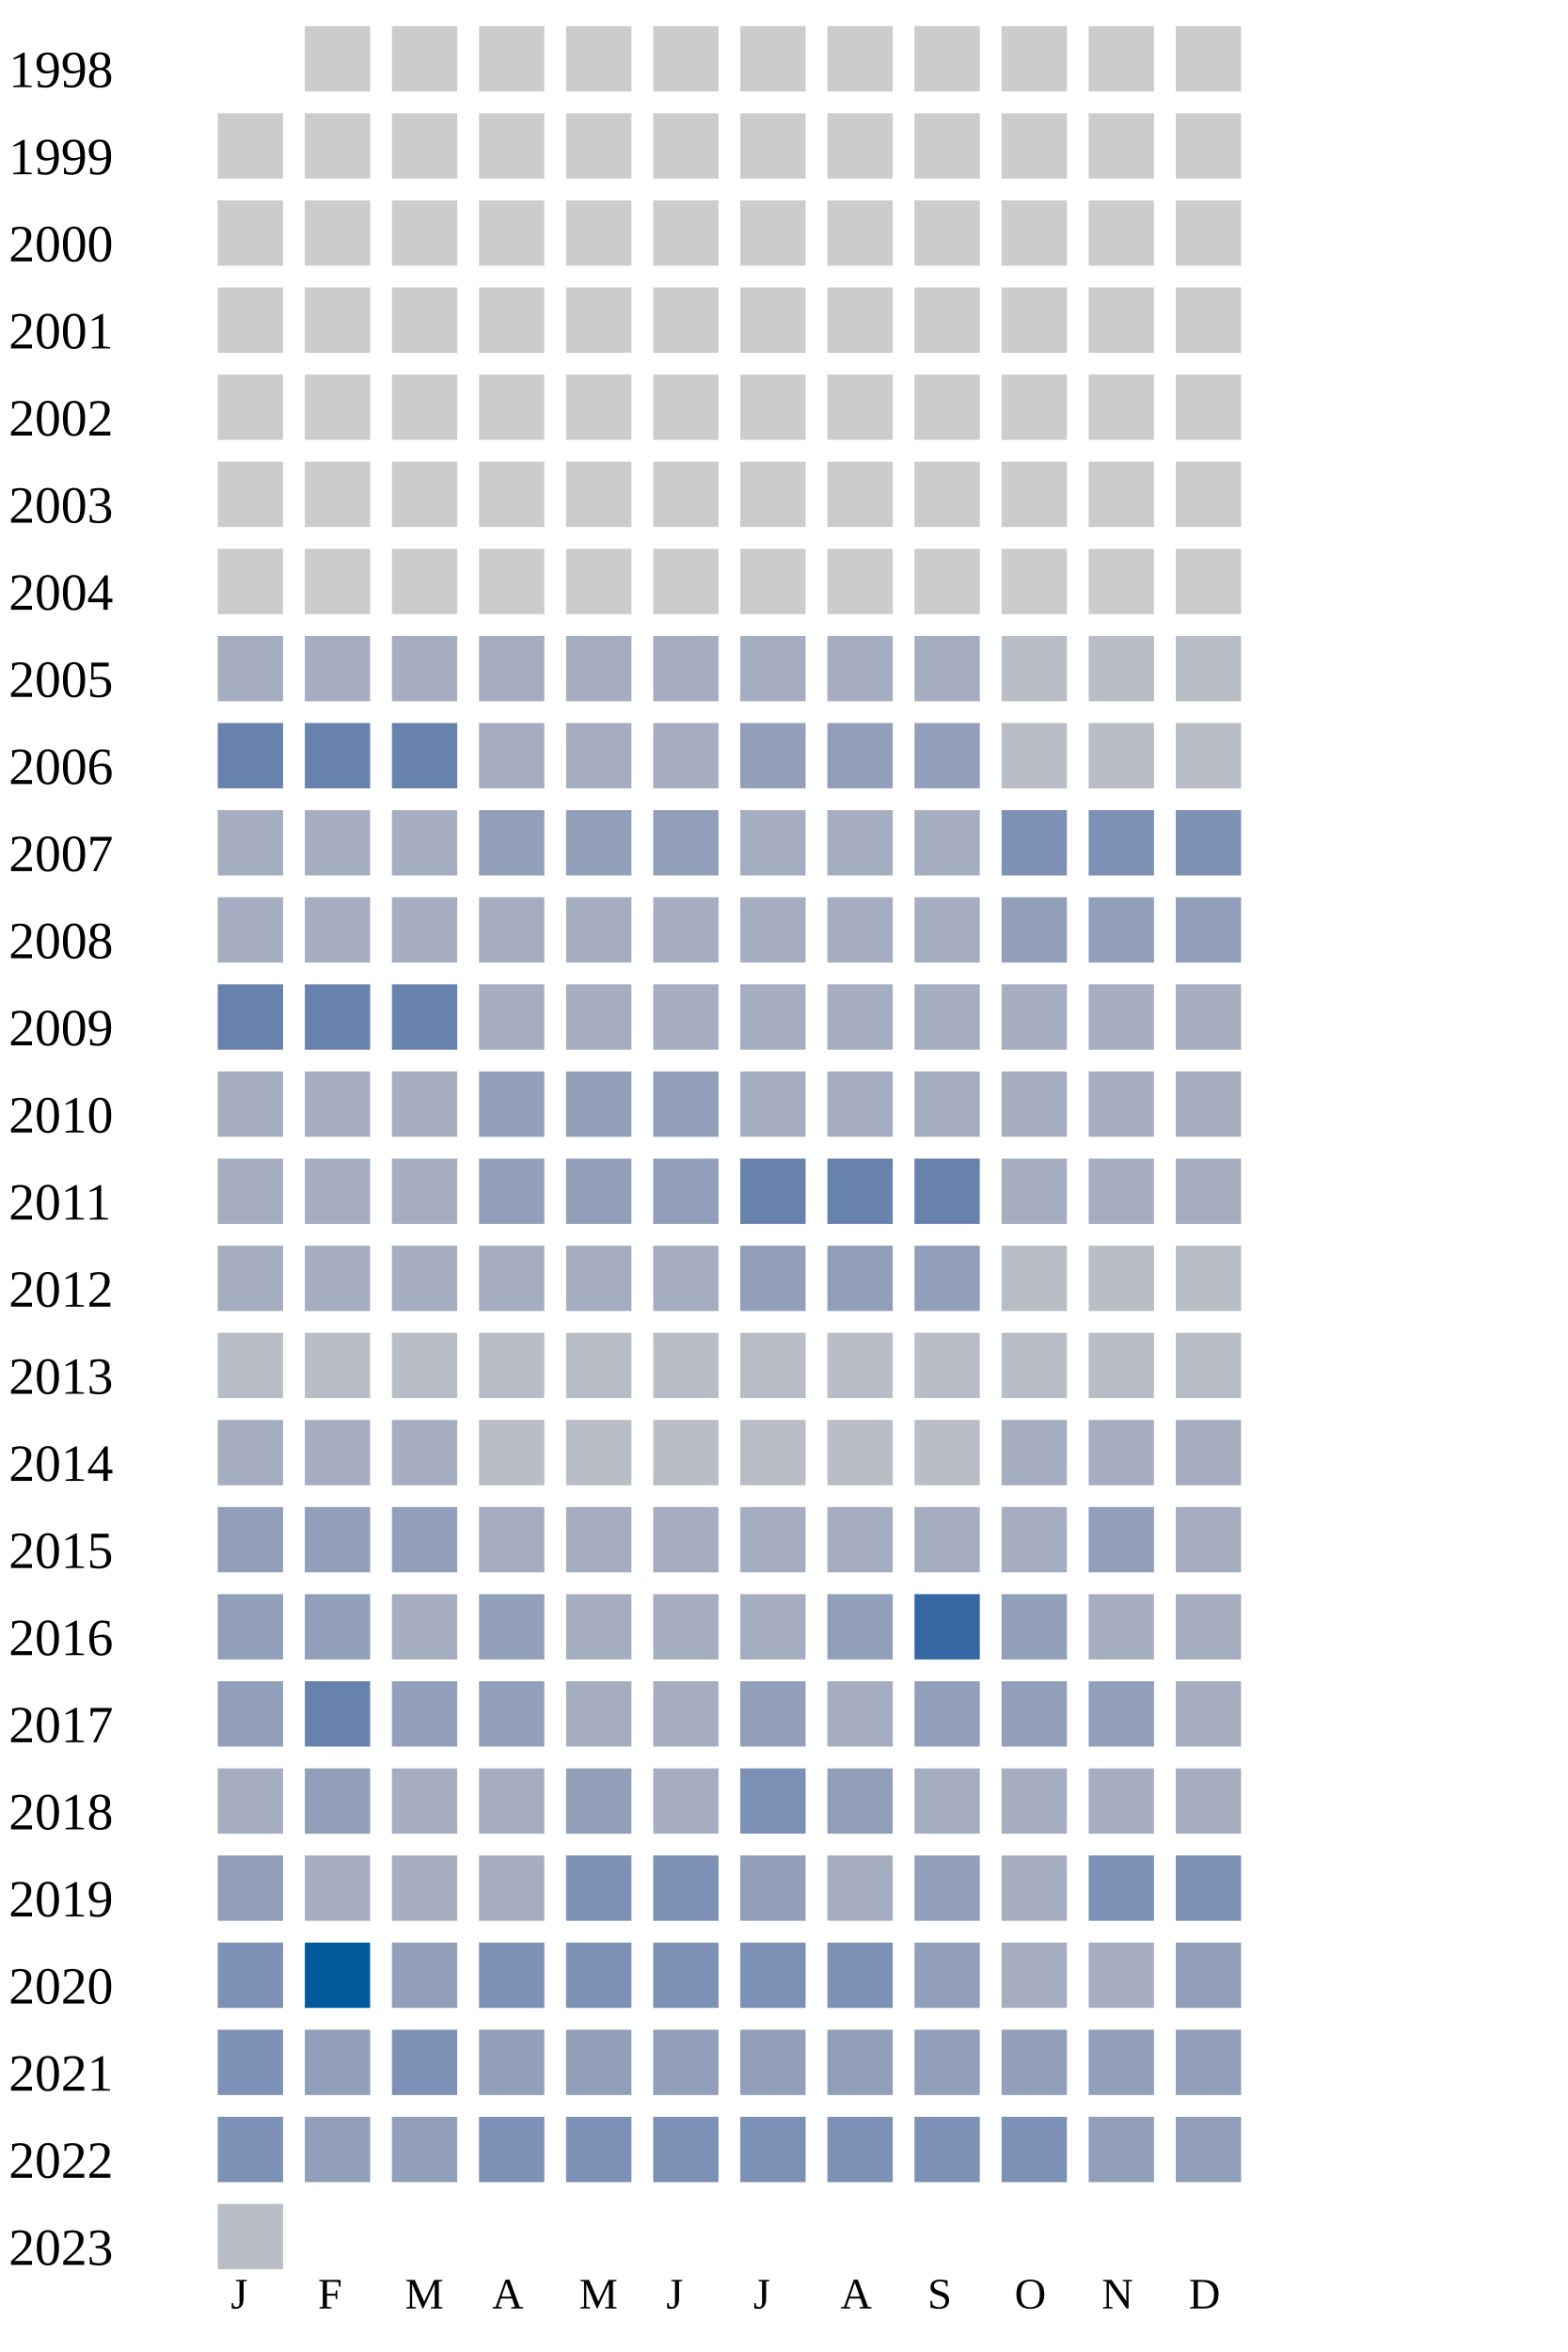
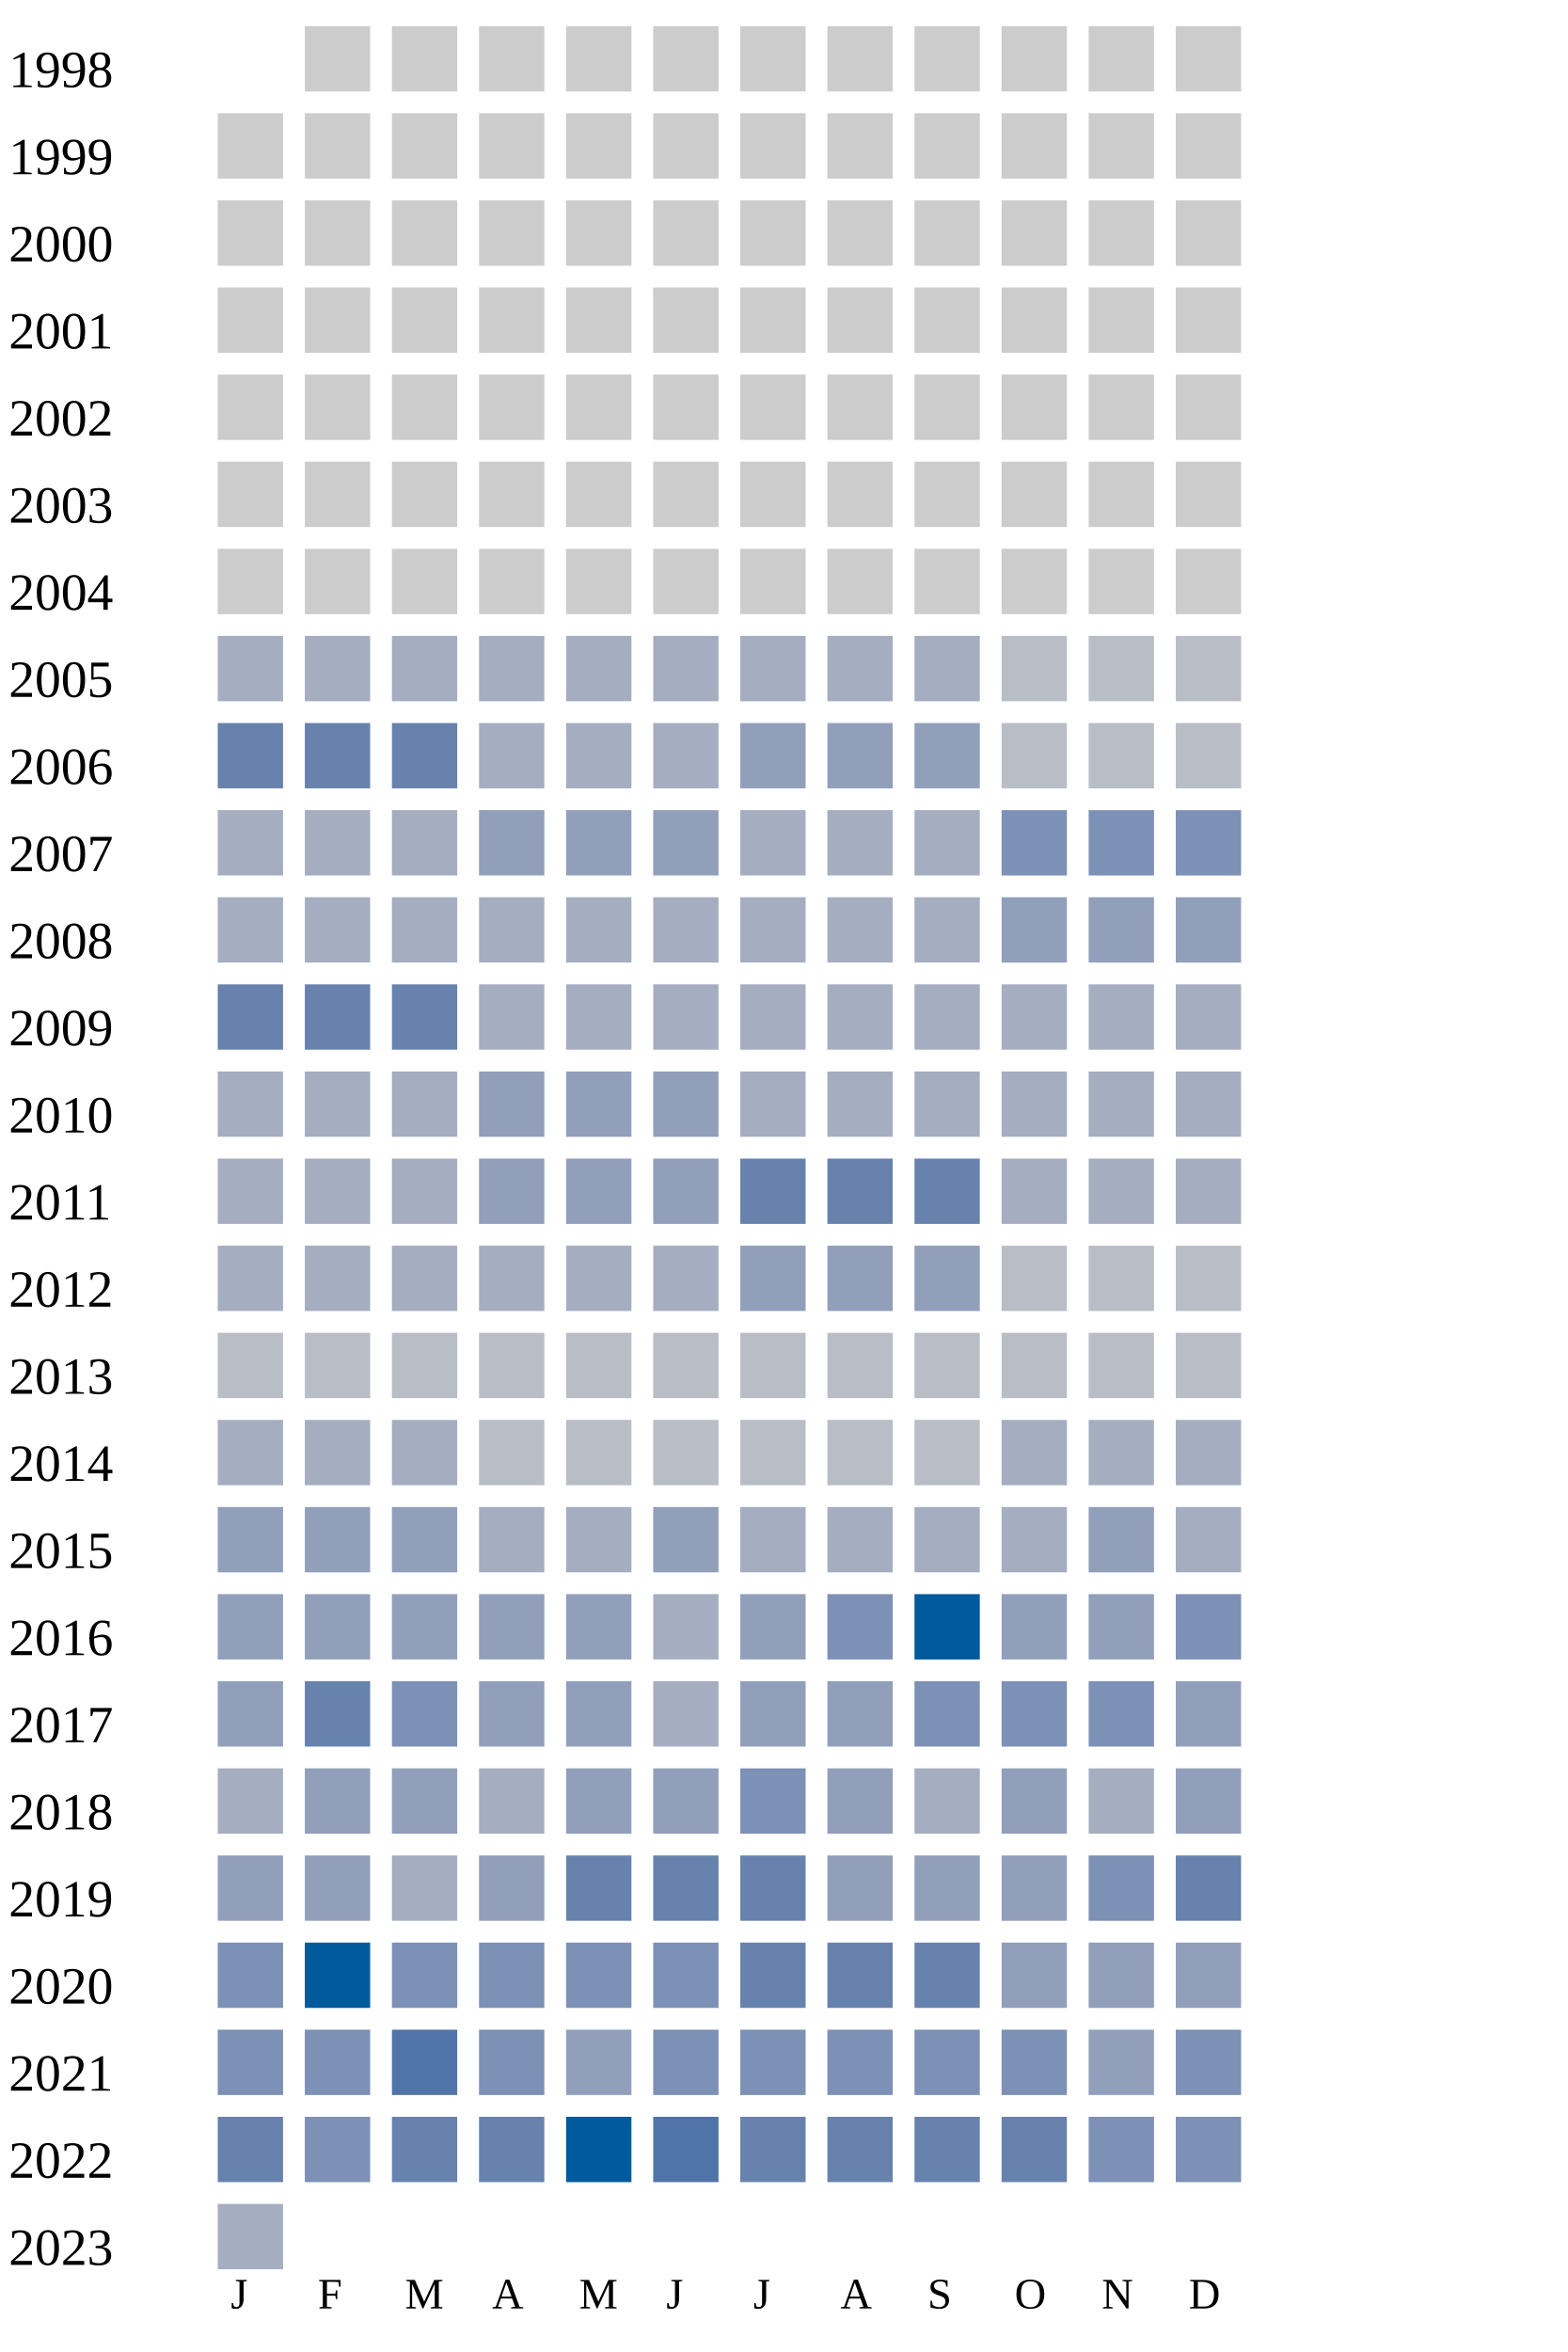
<svg xmlns="http://www.w3.org/2000/svg" width="360" height="540">
  <g transform="translate(0 0)">
    <text x="2" y="20">1998</text>
    <rect x="70" y="6" width="15" height="15" fill="#cccccc" />
    <rect x="90" y="6" width="15" height="15" fill="#cccccc" />
    <rect x="110" y="6" width="15" height="15" fill="#cccccc" />
    <rect x="130" y="6" width="15" height="15" fill="#cccccc" />
    <rect x="150" y="6" width="15" height="15" fill="#cccccc" />
    <rect x="170" y="6" width="15" height="15" fill="#cccccc" />
    <rect x="190" y="6" width="15" height="15" fill="#cccccc" />
    <rect x="210" y="6" width="15" height="15" fill="#cccccc" />
    <rect x="230" y="6" width="15" height="15" fill="#cccccc" />
    <rect x="250" y="6" width="15" height="15" fill="#cccccc" />
    <rect x="270" y="6" width="15" height="15" fill="#cccccc" />
  </g>
  <g transform="translate(0 20)">
    <text x="2" y="20">1999</text>
    <rect x="50" y="6" width="15" height="15" fill="#cccccc" />
    <rect x="70" y="6" width="15" height="15" fill="#cccccc" />
    <rect x="90" y="6" width="15" height="15" fill="#cccccc" />
    <rect x="110" y="6" width="15" height="15" fill="#cccccc" />
    <rect x="130" y="6" width="15" height="15" fill="#cccccc" />
    <rect x="150" y="6" width="15" height="15" fill="#cccccc" />
    <rect x="170" y="6" width="15" height="15" fill="#cccccc" />
    <rect x="190" y="6" width="15" height="15" fill="#cccccc" />
    <rect x="210" y="6" width="15" height="15" fill="#cccccc" />
    <rect x="230" y="6" width="15" height="15" fill="#cccccc" />
    <rect x="250" y="6" width="15" height="15" fill="#cccccc" />
    <rect x="270" y="6" width="15" height="15" fill="#cccccc" />
  </g>
  <g transform="translate(0 40)">
    <text x="2" y="20">2000</text>
    <rect x="50" y="6" width="15" height="15" fill="#cccccc" />
    <rect x="70" y="6" width="15" height="15" fill="#cccccc" />
    <rect x="90" y="6" width="15" height="15" fill="#cccccc" />
    <rect x="110" y="6" width="15" height="15" fill="#cccccc" />
    <rect x="130" y="6" width="15" height="15" fill="#cccccc" />
    <rect x="150" y="6" width="15" height="15" fill="#cccccc" />
    <rect x="170" y="6" width="15" height="15" fill="#cccccc" />
    <rect x="190" y="6" width="15" height="15" fill="#cccccc" />
    <rect x="210" y="6" width="15" height="15" fill="#cccccc" />
    <rect x="230" y="6" width="15" height="15" fill="#cccccc" />
    <rect x="250" y="6" width="15" height="15" fill="#cccccc" />
    <rect x="270" y="6" width="15" height="15" fill="#cccccc" />
  </g>
  <g transform="translate(0 60)">
    <text x="2" y="20">2001</text>
    <rect x="50" y="6" width="15" height="15" fill="#cccccc" />
    <rect x="70" y="6" width="15" height="15" fill="#cccccc" />
    <rect x="90" y="6" width="15" height="15" fill="#cccccc" />
    <rect x="110" y="6" width="15" height="15" fill="#cccccc" />
    <rect x="130" y="6" width="15" height="15" fill="#cccccc" />
    <rect x="150" y="6" width="15" height="15" fill="#cccccc" />
    <rect x="170" y="6" width="15" height="15" fill="#cccccc" />
    <rect x="190" y="6" width="15" height="15" fill="#cccccc" />
    <rect x="210" y="6" width="15" height="15" fill="#cccccc" />
    <rect x="230" y="6" width="15" height="15" fill="#cccccc" />
    <rect x="250" y="6" width="15" height="15" fill="#cccccc" />
    <rect x="270" y="6" width="15" height="15" fill="#cccccc" />
  </g>
  <g transform="translate(0 80)">
    <text x="2" y="20">2002</text>
    <rect x="50" y="6" width="15" height="15" fill="#cccccc" />
    <rect x="70" y="6" width="15" height="15" fill="#cccccc" />
    <rect x="90" y="6" width="15" height="15" fill="#cccccc" />
    <rect x="110" y="6" width="15" height="15" fill="#cccccc" />
    <rect x="130" y="6" width="15" height="15" fill="#cccccc" />
    <rect x="150" y="6" width="15" height="15" fill="#cccccc" />
    <rect x="170" y="6" width="15" height="15" fill="#cccccc" />
    <rect x="190" y="6" width="15" height="15" fill="#cccccc" />
    <rect x="210" y="6" width="15" height="15" fill="#cccccc" />
    <rect x="230" y="6" width="15" height="15" fill="#cccccc" />
    <rect x="250" y="6" width="15" height="15" fill="#cccccc" />
    <rect x="270" y="6" width="15" height="15" fill="#cccccc" />
  </g>
  <g transform="translate(0 100)">
    <text x="2" y="20">2003</text>
    <rect x="50" y="6" width="15" height="15" fill="#cccccc" />
    <rect x="70" y="6" width="15" height="15" fill="#cccccc" />
    <rect x="90" y="6" width="15" height="15" fill="#cccccc" />
    <rect x="110" y="6" width="15" height="15" fill="#cccccc" />
    <rect x="130" y="6" width="15" height="15" fill="#cccccc" />
    <rect x="150" y="6" width="15" height="15" fill="#cccccc" />
    <rect x="170" y="6" width="15" height="15" fill="#cccccc" />
    <rect x="190" y="6" width="15" height="15" fill="#cccccc" />
    <rect x="210" y="6" width="15" height="15" fill="#cccccc" />
    <rect x="230" y="6" width="15" height="15" fill="#cccccc" />
    <rect x="250" y="6" width="15" height="15" fill="#cccccc" />
    <rect x="270" y="6" width="15" height="15" fill="#cccccc" />
  </g>
  <g transform="translate(0 120)">
    <text x="2" y="20">2004</text>
    <rect x="50" y="6" width="15" height="15" fill="#cccccc" />
    <rect x="70" y="6" width="15" height="15" fill="#cccccc" />
    <rect x="90" y="6" width="15" height="15" fill="#cccccc" />
    <rect x="110" y="6" width="15" height="15" fill="#cccccc" />
    <rect x="130" y="6" width="15" height="15" fill="#cccccc" />
    <rect x="150" y="6" width="15" height="15" fill="#cccccc" />
    <rect x="170" y="6" width="15" height="15" fill="#cccccc" />
    <rect x="190" y="6" width="15" height="15" fill="#cccccc" />
    <rect x="210" y="6" width="15" height="15" fill="#cccccc" />
    <rect x="230" y="6" width="15" height="15" fill="#cccccc" />
    <rect x="250" y="6" width="15" height="15" fill="#cccccc" />
    <rect x="270" y="6" width="15" height="15" fill="#cccccc" />
  </g>
  <g transform="translate(0 140)">
    <text x="2" y="20">2005</text>
    <rect x="50" y="6" width="15" height="15" fill="#a5aec0" />
    <rect x="70" y="6" width="15" height="15" fill="#a5aec0" />
    <rect x="90" y="6" width="15" height="15" fill="#a5aec0" />
    <rect x="110" y="6" width="15" height="15" fill="#a5aec0" />
    <rect x="130" y="6" width="15" height="15" fill="#a5aec0" />
    <rect x="150" y="6" width="15" height="15" fill="#a5aec0" />
    <rect x="170" y="6" width="15" height="15" fill="#a5aec0" />
    <rect x="190" y="6" width="15" height="15" fill="#a5aec0" />
    <rect x="210" y="6" width="15" height="15" fill="#a5aec0" />
    <rect x="230" y="6" width="15" height="15" fill="#b9bdc6" />
    <rect x="250" y="6" width="15" height="15" fill="#b9bdc6" />
    <rect x="270" y="6" width="15" height="15" fill="#b9bdc6" />
  </g>
  <g transform="translate(0 160)">
    <text x="2" y="20">2006</text>
    <rect x="50" y="6" width="15" height="15" fill="#6882ae" />
    <rect x="70" y="6" width="15" height="15" fill="#6882ae" />
    <rect x="90" y="6" width="15" height="15" fill="#6882ae" />
    <rect x="110" y="6" width="15" height="15" fill="#a5aec0" />
    <rect x="130" y="6" width="15" height="15" fill="#a5aec0" />
    <rect x="150" y="6" width="15" height="15" fill="#a5aec0" />
    <rect x="170" y="6" width="15" height="15" fill="#919fba" />
    <rect x="190" y="6" width="15" height="15" fill="#919fba" />
    <rect x="210" y="6" width="15" height="15" fill="#919fba" />
    <rect x="230" y="6" width="15" height="15" fill="#b9bdc6" />
    <rect x="250" y="6" width="15" height="15" fill="#b9bdc6" />
    <rect x="270" y="6" width="15" height="15" fill="#b9bdc6" />
  </g>
  <g transform="translate(0 180)">
    <text x="2" y="20">2007</text>
    <rect x="50" y="6" width="15" height="15" fill="#a5aec0" />
    <rect x="70" y="6" width="15" height="15" fill="#a5aec0" />
    <rect x="90" y="6" width="15" height="15" fill="#a5aec0" />
    <rect x="110" y="6" width="15" height="15" fill="#919fba" />
    <rect x="130" y="6" width="15" height="15" fill="#919fba" />
    <rect x="150" y="6" width="15" height="15" fill="#919fba" />
    <rect x="170" y="6" width="15" height="15" fill="#a5aec0" />
    <rect x="190" y="6" width="15" height="15" fill="#a5aec0" />
    <rect x="210" y="6" width="15" height="15" fill="#a5aec0" />
    <rect x="230" y="6" width="15" height="15" fill="#7d90b5" />
    <rect x="250" y="6" width="15" height="15" fill="#7d90b5" />
    <rect x="270" y="6" width="15" height="15" fill="#7d90b5" />
  </g>
  <g transform="translate(0 200)">
    <text x="2" y="20">2008</text>
    <rect x="50" y="6" width="15" height="15" fill="#a5aec0" />
    <rect x="70" y="6" width="15" height="15" fill="#a5aec0" />
    <rect x="90" y="6" width="15" height="15" fill="#a5aec0" />
    <rect x="110" y="6" width="15" height="15" fill="#a5aec0" />
    <rect x="130" y="6" width="15" height="15" fill="#a5aec0" />
    <rect x="150" y="6" width="15" height="15" fill="#a5aec0" />
    <rect x="170" y="6" width="15" height="15" fill="#a5aec0" />
    <rect x="190" y="6" width="15" height="15" fill="#a5aec0" />
    <rect x="210" y="6" width="15" height="15" fill="#a5aec0" />
    <rect x="230" y="6" width="15" height="15" fill="#919fba" />
    <rect x="250" y="6" width="15" height="15" fill="#919fba" />
    <rect x="270" y="6" width="15" height="15" fill="#919fba" />
  </g>
  <g transform="translate(0 220)">
    <text x="2" y="20">2009</text>
    <rect x="50" y="6" width="15" height="15" fill="#6882ae" />
    <rect x="70" y="6" width="15" height="15" fill="#6882ae" />
    <rect x="90" y="6" width="15" height="15" fill="#6882ae" />
    <rect x="110" y="6" width="15" height="15" fill="#a5aec0" />
    <rect x="130" y="6" width="15" height="15" fill="#a5aec0" />
    <rect x="150" y="6" width="15" height="15" fill="#a5aec0" />
    <rect x="170" y="6" width="15" height="15" fill="#a5aec0" />
    <rect x="190" y="6" width="15" height="15" fill="#a5aec0" />
    <rect x="210" y="6" width="15" height="15" fill="#a5aec0" />
    <rect x="230" y="6" width="15" height="15" fill="#a5aec0" />
    <rect x="250" y="6" width="15" height="15" fill="#a5aec0" />
    <rect x="270" y="6" width="15" height="15" fill="#a5aec0" />
  </g>
  <g transform="translate(0 240)">
    <text x="2" y="20">2010</text>
    <rect x="50" y="6" width="15" height="15" fill="#a5aec0" />
    <rect x="70" y="6" width="15" height="15" fill="#a5aec0" />
    <rect x="90" y="6" width="15" height="15" fill="#a5aec0" />
    <rect x="110" y="6" width="15" height="15" fill="#919fba" />
    <rect x="130" y="6" width="15" height="15" fill="#919fba" />
    <rect x="150" y="6" width="15" height="15" fill="#919fba" />
    <rect x="170" y="6" width="15" height="15" fill="#a5aec0" />
    <rect x="190" y="6" width="15" height="15" fill="#a5aec0" />
    <rect x="210" y="6" width="15" height="15" fill="#a5aec0" />
    <rect x="230" y="6" width="15" height="15" fill="#a5aec0" />
    <rect x="250" y="6" width="15" height="15" fill="#a5aec0" />
    <rect x="270" y="6" width="15" height="15" fill="#a5aec0" />
  </g>
  <g transform="translate(0 260)">
    <text x="2" y="20">2011</text>
    <rect x="50" y="6" width="15" height="15" fill="#a5aec0" />
    <rect x="70" y="6" width="15" height="15" fill="#a5aec0" />
    <rect x="90" y="6" width="15" height="15" fill="#a5aec0" />
    <rect x="110" y="6" width="15" height="15" fill="#919fba" />
    <rect x="130" y="6" width="15" height="15" fill="#919fba" />
    <rect x="150" y="6" width="15" height="15" fill="#919fba" />
    <rect x="170" y="6" width="15" height="15" fill="#6882ae" />
    <rect x="190" y="6" width="15" height="15" fill="#6882ae" />
    <rect x="210" y="6" width="15" height="15" fill="#6882ae" />
    <rect x="230" y="6" width="15" height="15" fill="#a5aec0" />
    <rect x="250" y="6" width="15" height="15" fill="#a5aec0" />
    <rect x="270" y="6" width="15" height="15" fill="#a5aec0" />
  </g>
  <g transform="translate(0 280)">
    <text x="2" y="20">2012</text>
    <rect x="50" y="6" width="15" height="15" fill="#a5aec0" />
    <rect x="70" y="6" width="15" height="15" fill="#a5aec0" />
    <rect x="90" y="6" width="15" height="15" fill="#a5aec0" />
    <rect x="110" y="6" width="15" height="15" fill="#a5aec0" />
    <rect x="130" y="6" width="15" height="15" fill="#a5aec0" />
    <rect x="150" y="6" width="15" height="15" fill="#a5aec0" />
    <rect x="170" y="6" width="15" height="15" fill="#919fba" />
    <rect x="190" y="6" width="15" height="15" fill="#919fba" />
    <rect x="210" y="6" width="15" height="15" fill="#919fba" />
    <rect x="230" y="6" width="15" height="15" fill="#b9bdc6" />
    <rect x="250" y="6" width="15" height="15" fill="#b9bdc6" />
    <rect x="270" y="6" width="15" height="15" fill="#b9bdc6" />
  </g>
  <g transform="translate(0 300)">
    <text x="2" y="20">2013</text>
    <rect x="50" y="6" width="15" height="15" fill="#b9bdc6" />
    <rect x="70" y="6" width="15" height="15" fill="#b9bdc6" />
    <rect x="90" y="6" width="15" height="15" fill="#b9bdc6" />
    <rect x="110" y="6" width="15" height="15" fill="#b9bdc6" />
    <rect x="130" y="6" width="15" height="15" fill="#b9bdc6" />
    <rect x="150" y="6" width="15" height="15" fill="#b9bdc6" />
    <rect x="170" y="6" width="15" height="15" fill="#b9bdc6" />
    <rect x="190" y="6" width="15" height="15" fill="#b9bdc6" />
    <rect x="210" y="6" width="15" height="15" fill="#b9bdc6" />
    <rect x="230" y="6" width="15" height="15" fill="#b9bdc6" />
    <rect x="250" y="6" width="15" height="15" fill="#b9bdc6" />
    <rect x="270" y="6" width="15" height="15" fill="#b9bdc6" />
  </g>
  <g transform="translate(0 320)">
    <text x="2" y="20">2014</text>
    <rect x="50" y="6" width="15" height="15" fill="#a5aec0" />
    <rect x="70" y="6" width="15" height="15" fill="#a5aec0" />
    <rect x="90" y="6" width="15" height="15" fill="#a5aec0" />
    <rect x="110" y="6" width="15" height="15" fill="#b9bdc6" />
    <rect x="130" y="6" width="15" height="15" fill="#b9bdc6" />
    <rect x="150" y="6" width="15" height="15" fill="#b9bdc6" />
    <rect x="170" y="6" width="15" height="15" fill="#b9bdc6" />
    <rect x="190" y="6" width="15" height="15" fill="#b9bdc6" />
    <rect x="210" y="6" width="15" height="15" fill="#b9bdc6" />
    <rect x="230" y="6" width="15" height="15" fill="#a5aec0" />
    <rect x="250" y="6" width="15" height="15" fill="#a5aec0" />
    <rect x="270" y="6" width="15" height="15" fill="#a5aec0" />
  </g>
  <g transform="translate(0 340)">
    <text x="2" y="20">2015</text>
    <rect x="50" y="6" width="15" height="15" fill="#919fba" />
    <rect x="70" y="6" width="15" height="15" fill="#919fba" />
    <rect x="90" y="6" width="15" height="15" fill="#919fba" />
    <rect x="110" y="6" width="15" height="15" fill="#a5aec0" />
    <rect x="130" y="6" width="15" height="15" fill="#a5aec0" />
-     <rect x="150" y="6" width="15" height="15" fill="#a5aec0" />
+     <rect x="150" y="6" width="15" height="15" fill="#919fba" />
    <rect x="170" y="6" width="15" height="15" fill="#a5aec0" />
    <rect x="190" y="6" width="15" height="15" fill="#a5aec0" />
    <rect x="210" y="6" width="15" height="15" fill="#a5aec0" />
    <rect x="230" y="6" width="15" height="15" fill="#a5aec0" />
    <rect x="250" y="6" width="15" height="15" fill="#919fba" />
    <rect x="270" y="6" width="15" height="15" fill="#a5aec0" />
  </g>
  <g transform="translate(0 360)">
    <text x="2" y="20">2016</text>
    <rect x="50" y="6" width="15" height="15" fill="#919fba" />
    <rect x="70" y="6" width="15" height="15" fill="#919fba" />
-     <rect x="90" y="6" width="15" height="15" fill="#a5aec0" />
-     <rect x="110" y="6" width="15" height="15" fill="#919fba" />
-     <rect x="130" y="6" width="15" height="15" fill="#a5aec0" />
-     <rect x="150" y="6" width="15" height="15" fill="#a5aec0" />
-     <rect x="170" y="6" width="15" height="15" fill="#a5aec0" />
-     <rect x="190" y="6" width="15" height="15" fill="#919fba" />
-     <rect x="210" y="6" width="15" height="15" fill="#3667a2" />
-     <rect x="230" y="6" width="15" height="15" fill="#919fba" />
-     <rect x="250" y="6" width="15" height="15" fill="#a5aec0" />
-     <rect x="270" y="6" width="15" height="15" fill="#a5aec0" />
+     <rect x="90" y="6" width="15" height="15" fill="#919fba" />
+     <rect x="110" y="6" width="15" height="15" fill="#919fba" />
+     <rect x="130" y="6" width="15" height="15" fill="#919fba" />
+     <rect x="150" y="6" width="15" height="15" fill="#a5aec0" />
+     <rect x="170" y="6" width="15" height="15" fill="#919fba" />
+     <rect x="190" y="6" width="15" height="15" fill="#7d90b5" />
+     <rect x="210" y="6" width="15" height="15" fill="#005a9c" />
+     <rect x="230" y="6" width="15" height="15" fill="#919fba" />
+     <rect x="250" y="6" width="15" height="15" fill="#919fba" />
+     <rect x="270" y="6" width="15" height="15" fill="#7d90b5" />
  </g>
  <g transform="translate(0 380)">
    <text x="2" y="20">2017</text>
    <rect x="50" y="6" width="15" height="15" fill="#919fba" />
    <rect x="70" y="6" width="15" height="15" fill="#6882ae" />
-     <rect x="90" y="6" width="15" height="15" fill="#919fba" />
-     <rect x="110" y="6" width="15" height="15" fill="#919fba" />
-     <rect x="130" y="6" width="15" height="15" fill="#a5aec0" />
+     <rect x="90" y="6" width="15" height="15" fill="#7d90b5" />
+     <rect x="110" y="6" width="15" height="15" fill="#919fba" />
+     <rect x="130" y="6" width="15" height="15" fill="#919fba" />
    <rect x="150" y="6" width="15" height="15" fill="#a5aec0" />
    <rect x="170" y="6" width="15" height="15" fill="#919fba" />
-     <rect x="190" y="6" width="15" height="15" fill="#a5aec0" />
-     <rect x="210" y="6" width="15" height="15" fill="#919fba" />
-     <rect x="230" y="6" width="15" height="15" fill="#919fba" />
-     <rect x="250" y="6" width="15" height="15" fill="#919fba" />
-     <rect x="270" y="6" width="15" height="15" fill="#a5aec0" />
+     <rect x="190" y="6" width="15" height="15" fill="#919fba" />
+     <rect x="210" y="6" width="15" height="15" fill="#7d90b5" />
+     <rect x="230" y="6" width="15" height="15" fill="#7d90b5" />
+     <rect x="250" y="6" width="15" height="15" fill="#7d90b5" />
+     <rect x="270" y="6" width="15" height="15" fill="#919fba" />
  </g>
  <g transform="translate(0 400)">
    <text x="2" y="20">2018</text>
    <rect x="50" y="6" width="15" height="15" fill="#a5aec0" />
    <rect x="70" y="6" width="15" height="15" fill="#919fba" />
-     <rect x="90" y="6" width="15" height="15" fill="#a5aec0" />
-     <rect x="110" y="6" width="15" height="15" fill="#a5aec0" />
-     <rect x="130" y="6" width="15" height="15" fill="#919fba" />
-     <rect x="150" y="6" width="15" height="15" fill="#a5aec0" />
+     <rect x="90" y="6" width="15" height="15" fill="#919fba" />
+     <rect x="110" y="6" width="15" height="15" fill="#a5aec0" />
+     <rect x="130" y="6" width="15" height="15" fill="#919fba" />
+     <rect x="150" y="6" width="15" height="15" fill="#919fba" />
    <rect x="170" y="6" width="15" height="15" fill="#7d90b5" />
    <rect x="190" y="6" width="15" height="15" fill="#919fba" />
    <rect x="210" y="6" width="15" height="15" fill="#a5aec0" />
-     <rect x="230" y="6" width="15" height="15" fill="#a5aec0" />
-     <rect x="250" y="6" width="15" height="15" fill="#a5aec0" />
-     <rect x="270" y="6" width="15" height="15" fill="#a5aec0" />
+     <rect x="230" y="6" width="15" height="15" fill="#919fba" />
+     <rect x="250" y="6" width="15" height="15" fill="#a5aec0" />
+     <rect x="270" y="6" width="15" height="15" fill="#919fba" />
  </g>
  <g transform="translate(0 420)">
    <text x="2" y="20">2019</text>
    <rect x="50" y="6" width="15" height="15" fill="#919fba" />
-     <rect x="70" y="6" width="15" height="15" fill="#a5aec0" />
-     <rect x="90" y="6" width="15" height="15" fill="#a5aec0" />
-     <rect x="110" y="6" width="15" height="15" fill="#a5aec0" />
-     <rect x="130" y="6" width="15" height="15" fill="#7d90b5" />
-     <rect x="150" y="6" width="15" height="15" fill="#7d90b5" />
-     <rect x="170" y="6" width="15" height="15" fill="#919fba" />
-     <rect x="190" y="6" width="15" height="15" fill="#a5aec0" />
+     <rect x="70" y="6" width="15" height="15" fill="#919fba" />
+     <rect x="90" y="6" width="15" height="15" fill="#a5aec0" />
+     <rect x="110" y="6" width="15" height="15" fill="#919fba" />
+     <rect x="130" y="6" width="15" height="15" fill="#6882ae" />
+     <rect x="150" y="6" width="15" height="15" fill="#6882ae" />
+     <rect x="170" y="6" width="15" height="15" fill="#6882ae" />
+     <rect x="190" y="6" width="15" height="15" fill="#919fba" />
    <rect x="210" y="6" width="15" height="15" fill="#919fba" />
-     <rect x="230" y="6" width="15" height="15" fill="#a5aec0" />
+     <rect x="230" y="6" width="15" height="15" fill="#919fba" />
    <rect x="250" y="6" width="15" height="15" fill="#7d90b5" />
-     <rect x="270" y="6" width="15" height="15" fill="#7d90b5" />
+     <rect x="270" y="6" width="15" height="15" fill="#6882ae" />
  </g>
  <g transform="translate(0 440)">
    <text x="2" y="20">2020</text>
    <rect x="50" y="6" width="15" height="15" fill="#7d90b5" />
    <rect x="70" y="6" width="15" height="15" fill="#005a9c" />
-     <rect x="90" y="6" width="15" height="15" fill="#919fba" />
+     <rect x="90" y="6" width="15" height="15" fill="#7d90b5" />
    <rect x="110" y="6" width="15" height="15" fill="#7d90b5" />
    <rect x="130" y="6" width="15" height="15" fill="#7d90b5" />
    <rect x="150" y="6" width="15" height="15" fill="#7d90b5" />
-     <rect x="170" y="6" width="15" height="15" fill="#7d90b5" />
-     <rect x="190" y="6" width="15" height="15" fill="#7d90b5" />
-     <rect x="210" y="6" width="15" height="15" fill="#919fba" />
-     <rect x="230" y="6" width="15" height="15" fill="#a5aec0" />
-     <rect x="250" y="6" width="15" height="15" fill="#a5aec0" />
+     <rect x="170" y="6" width="15" height="15" fill="#6882ae" />
+     <rect x="190" y="6" width="15" height="15" fill="#6882ae" />
+     <rect x="210" y="6" width="15" height="15" fill="#6882ae" />
+     <rect x="230" y="6" width="15" height="15" fill="#919fba" />
+     <rect x="250" y="6" width="15" height="15" fill="#919fba" />
    <rect x="270" y="6" width="15" height="15" fill="#919fba" />
  </g>
  <g transform="translate(0 460)">
    <text x="2" y="20">2021</text>
    <rect x="50" y="6" width="15" height="15" fill="#7d90b5" />
-     <rect x="70" y="6" width="15" height="15" fill="#919fba" />
-     <rect x="90" y="6" width="15" height="15" fill="#7d90b5" />
-     <rect x="110" y="6" width="15" height="15" fill="#919fba" />
-     <rect x="130" y="6" width="15" height="15" fill="#919fba" />
-     <rect x="150" y="6" width="15" height="15" fill="#919fba" />
-     <rect x="170" y="6" width="15" height="15" fill="#919fba" />
-     <rect x="190" y="6" width="15" height="15" fill="#919fba" />
-     <rect x="210" y="6" width="15" height="15" fill="#919fba" />
-     <rect x="230" y="6" width="15" height="15" fill="#919fba" />
-     <rect x="250" y="6" width="15" height="15" fill="#919fba" />
-     <rect x="270" y="6" width="15" height="15" fill="#919fba" />
-   </g>
-   <g transform="translate(0 480)">
-     <text x="2" y="20">2022</text>
-     <rect x="50" y="6" width="15" height="15" fill="#7d90b5" />
-     <rect x="70" y="6" width="15" height="15" fill="#919fba" />
-     <rect x="90" y="6" width="15" height="15" fill="#919fba" />
+     <rect x="70" y="6" width="15" height="15" fill="#7d90b5" />
+     <rect x="90" y="6" width="15" height="15" fill="#5174a8" />
    <rect x="110" y="6" width="15" height="15" fill="#7d90b5" />
-     <rect x="130" y="6" width="15" height="15" fill="#7d90b5" />
+     <rect x="130" y="6" width="15" height="15" fill="#919fba" />
    <rect x="150" y="6" width="15" height="15" fill="#7d90b5" />
    <rect x="170" y="6" width="15" height="15" fill="#7d90b5" />
    <rect x="190" y="6" width="15" height="15" fill="#7d90b5" />
    <rect x="210" y="6" width="15" height="15" fill="#7d90b5" />
    <rect x="230" y="6" width="15" height="15" fill="#7d90b5" />
    <rect x="250" y="6" width="15" height="15" fill="#919fba" />
-     <rect x="270" y="6" width="15" height="15" fill="#919fba" />
+     <rect x="270" y="6" width="15" height="15" fill="#7d90b5" />
+   </g>
+   <g transform="translate(0 480)">
+     <text x="2" y="20">2022</text>
+     <rect x="50" y="6" width="15" height="15" fill="#6882ae" />
+     <rect x="70" y="6" width="15" height="15" fill="#7d90b5" />
+     <rect x="90" y="6" width="15" height="15" fill="#6882ae" />
+     <rect x="110" y="6" width="15" height="15" fill="#6882ae" />
+     <rect x="130" y="6" width="15" height="15" fill="#005a9c" />
+     <rect x="150" y="6" width="15" height="15" fill="#5174a8" />
+     <rect x="170" y="6" width="15" height="15" fill="#6882ae" />
+     <rect x="190" y="6" width="15" height="15" fill="#6882ae" />
+     <rect x="210" y="6" width="15" height="15" fill="#6882ae" />
+     <rect x="230" y="6" width="15" height="15" fill="#6882ae" />
+     <rect x="250" y="6" width="15" height="15" fill="#7d90b5" />
+     <rect x="270" y="6" width="15" height="15" fill="#7d90b5" />
  </g>
  <g transform="translate(0 500)">
    <text x="2" y="20">2023</text>
-     <rect x="50" y="6" width="15" height="15" fill="#b9bdc6" />
+     <rect x="50" y="6" width="15" height="15" fill="#a5aec0" />
  </g>
  <text style="font-size: 10px; text-align: center" x="53" y="530">J</text>
  <text style="font-size: 10px; text-align: center" x="73" y="530">F</text>
  <text style="font-size: 10px; text-align: center" x="93" y="530">M</text>
  <text style="font-size: 10px; text-align: center" x="113" y="530">A</text>
  <text style="font-size: 10px; text-align: center" x="133" y="530">M</text>
  <text style="font-size: 10px; text-align: center" x="153" y="530">J</text>
  <text style="font-size: 10px; text-align: center" x="173" y="530">J</text>
  <text style="font-size: 10px; text-align: center" x="193" y="530">A</text>
  <text style="font-size: 10px; text-align: center" x="213" y="530">S</text>
  <text style="font-size: 10px; text-align: center" x="233" y="530">O</text>
  <text style="font-size: 10px; text-align: center" x="253" y="530">N</text>
  <text style="font-size: 10px; text-align: center" x="273" y="530">D</text>
  <text style="font-size: 10px;" x="155" y="549">Less</text>
  <rect fill="#b9bdc6" width="10" height="10" x="180" y="540" />
  <rect fill="#919fba" width="10" height="10" x="195" y="540" />
  <rect fill="#6882ae" width="10" height="10" x="210" y="540" />
  <rect fill="#005a9c" width="10" height="10" x="225" y="540" />
  <text x="240" y="549" style="font-size: 10px;">More</text>
</svg>
